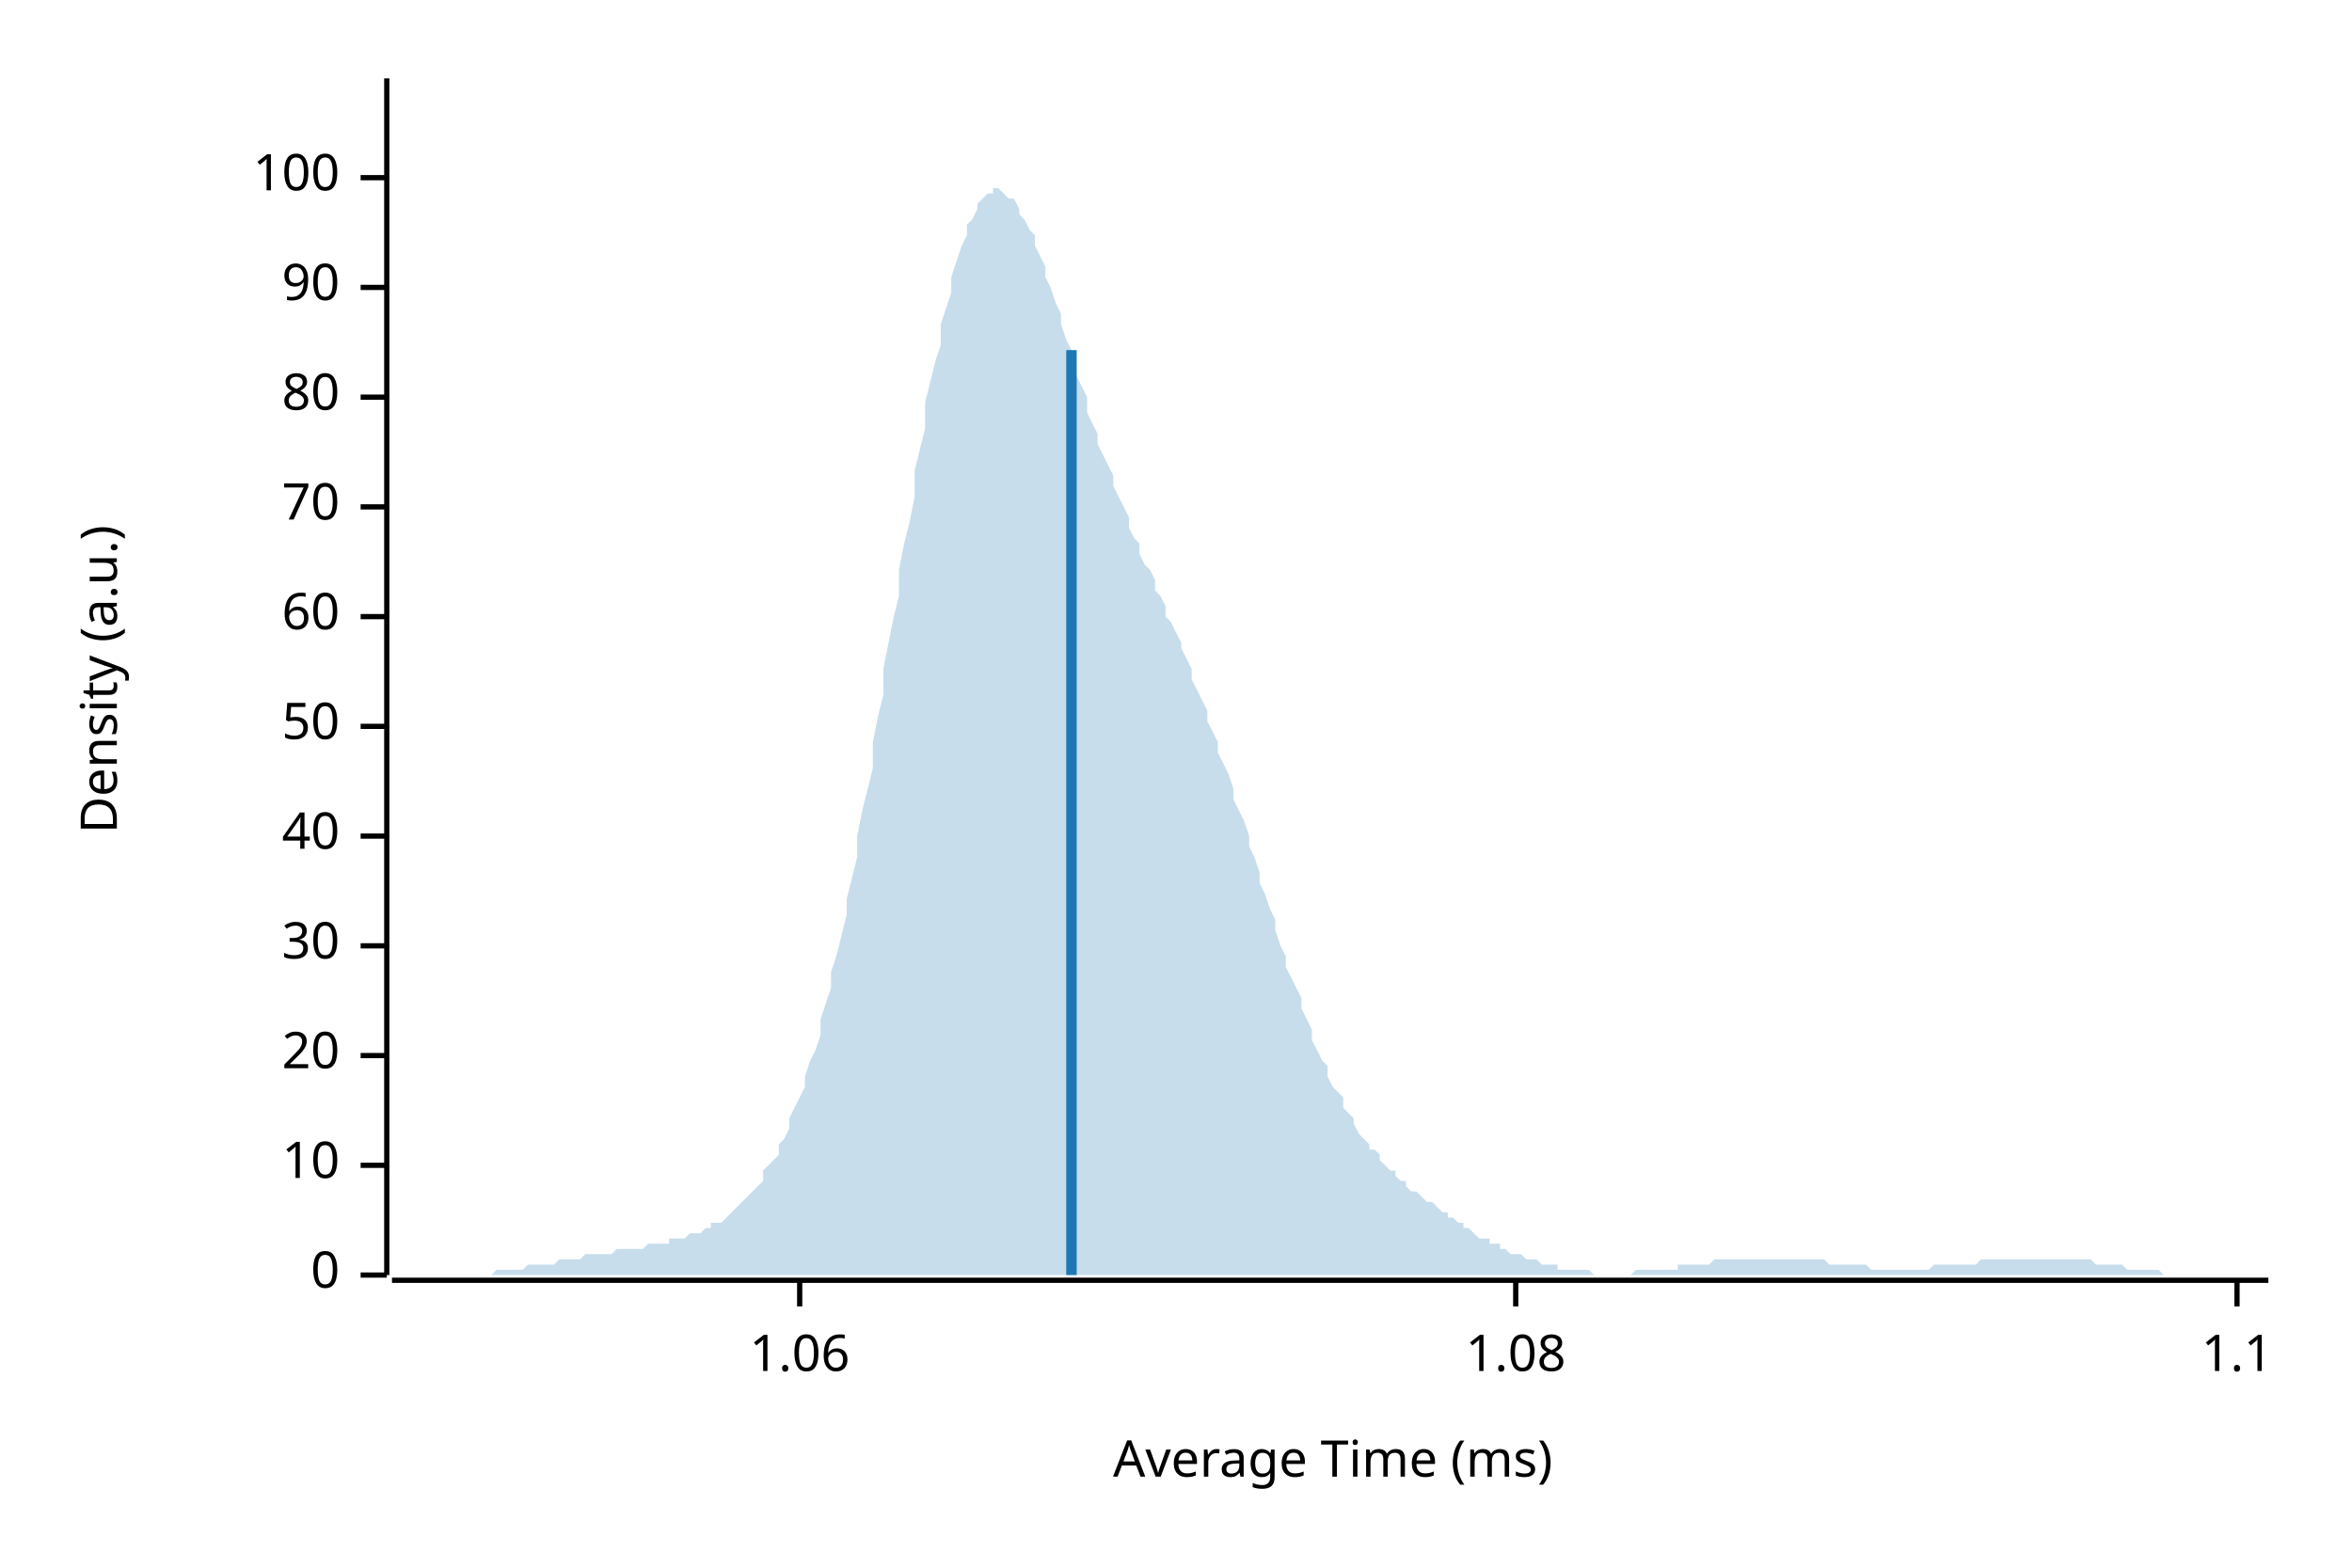
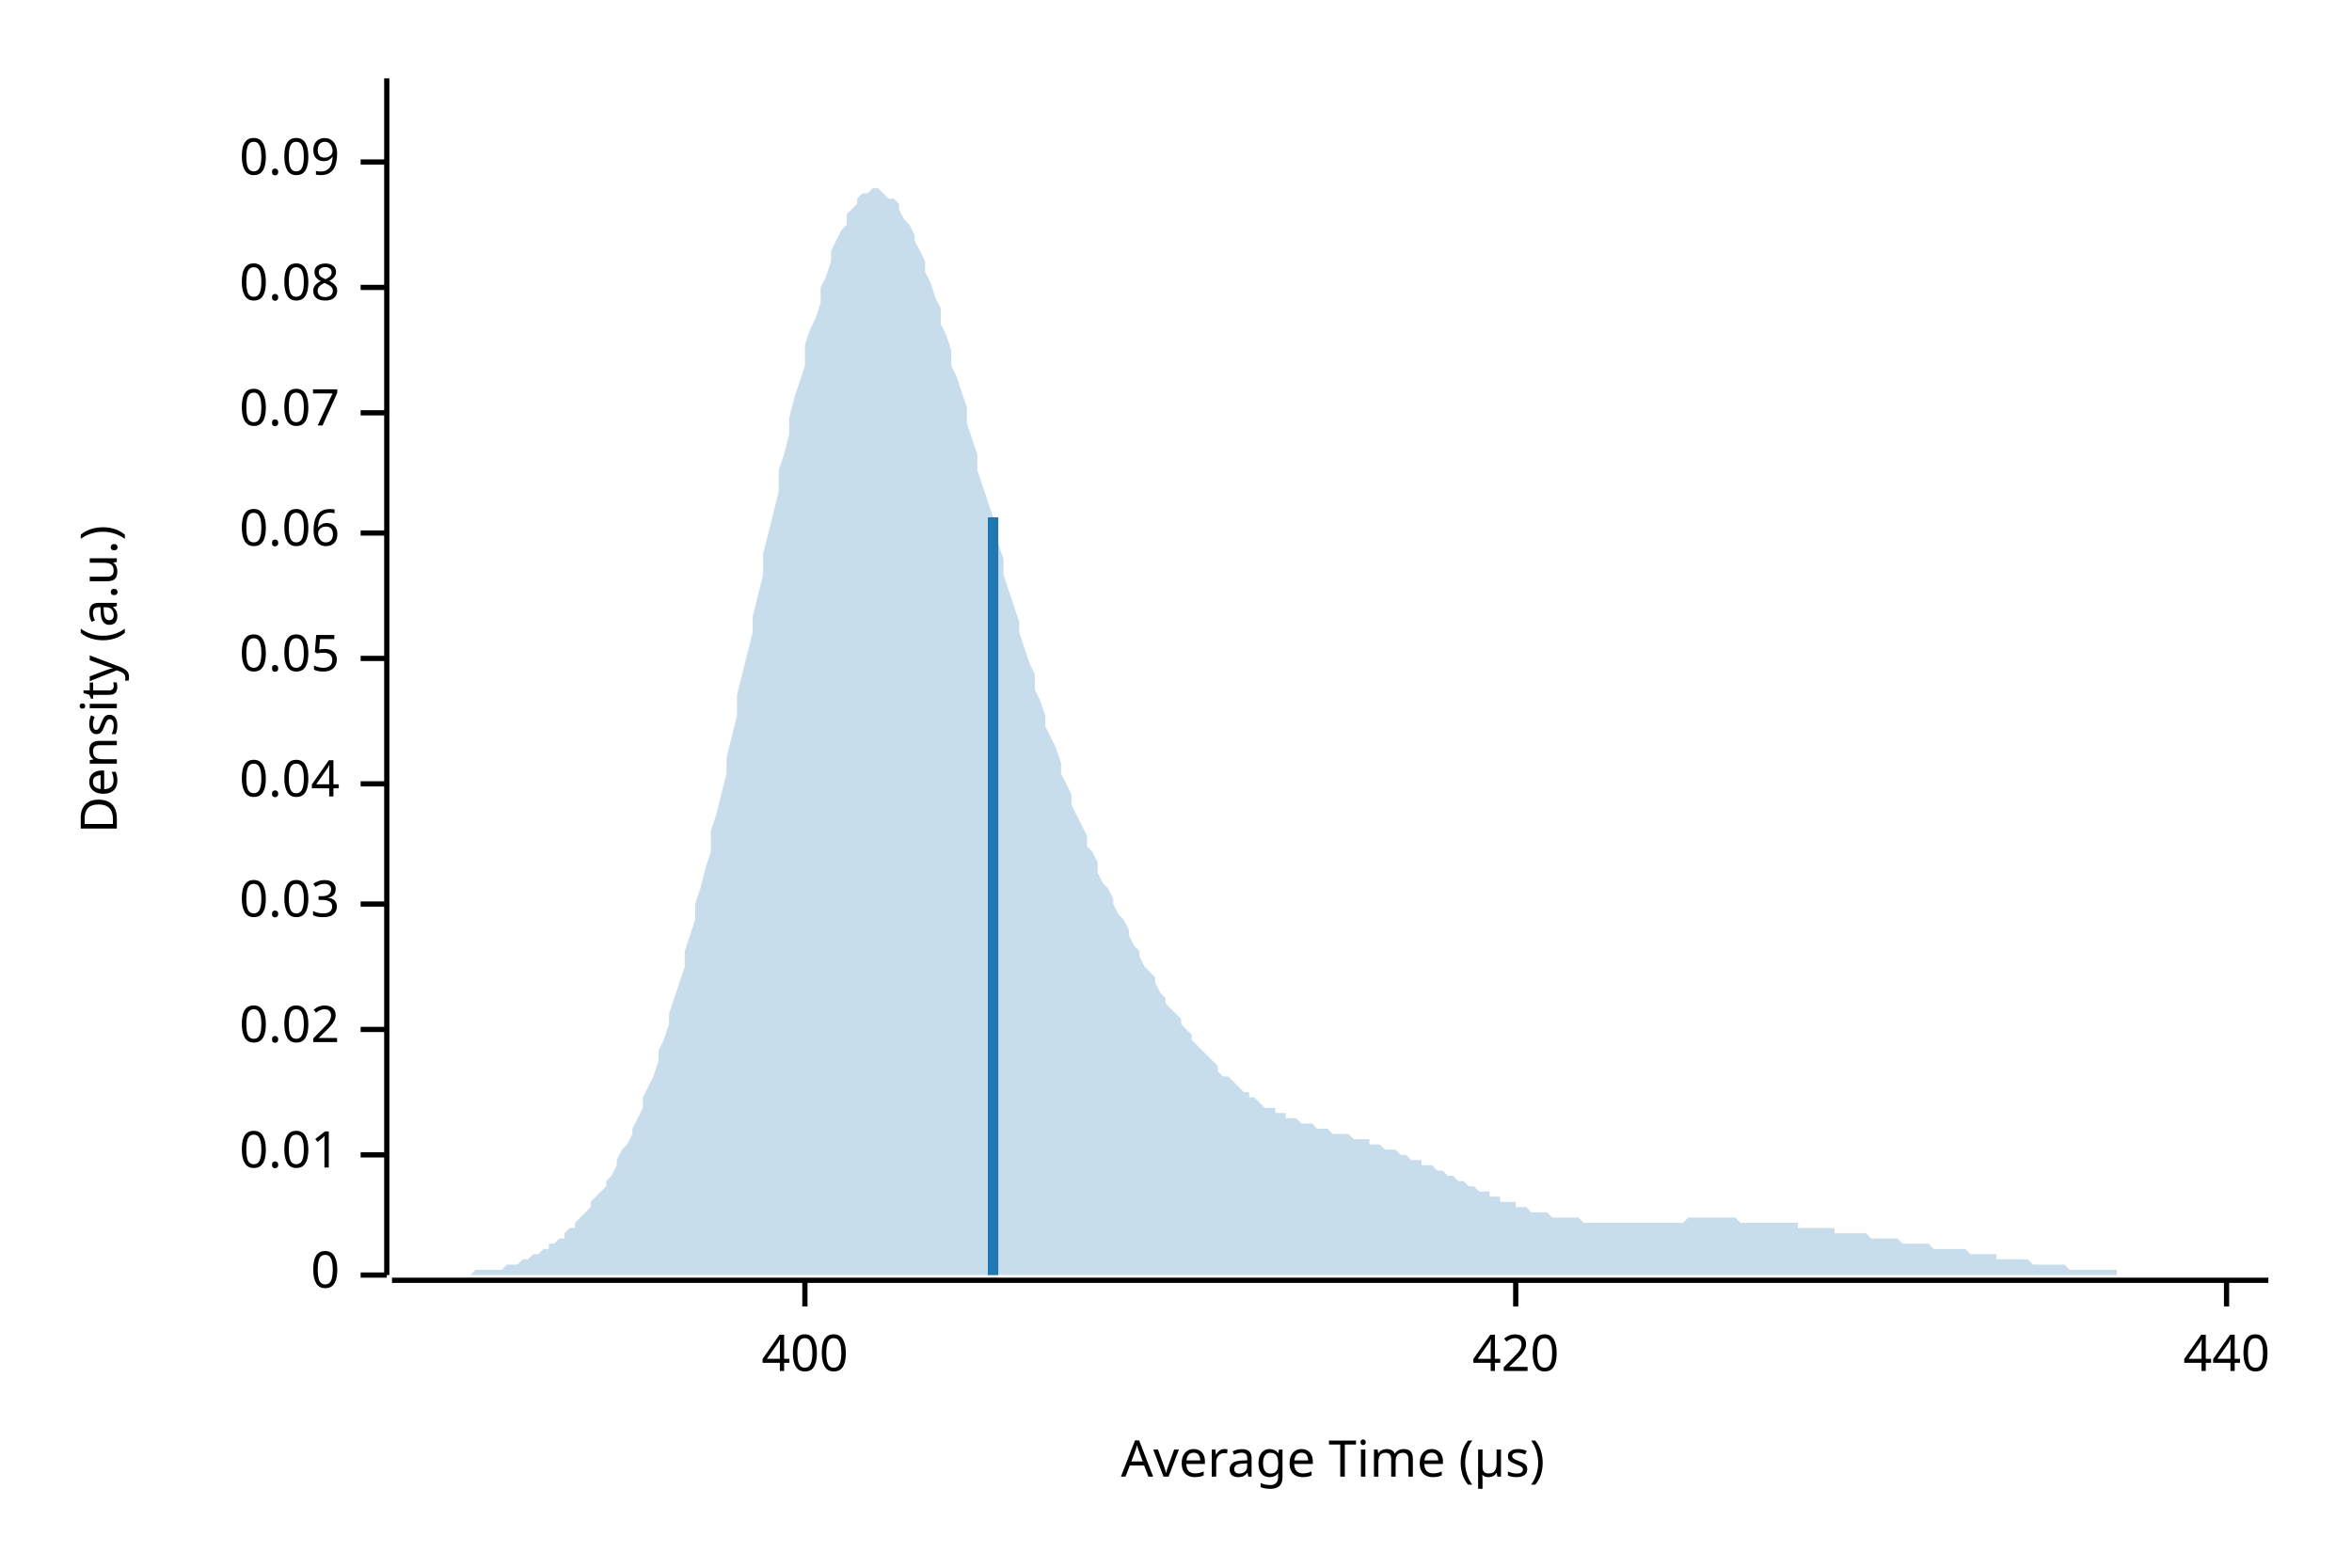
<svg xmlns="http://www.w3.org/2000/svg" width="450" height="300" viewBox="0 0 450 300">
  <text x="15" y="130" dy="0.76em" text-anchor="middle" font-family="sans-serif" font-size="9.677" opacity="1" fill="#000000" transform="rotate(270, 15, 130)">
Density (a.u.)
</text>
  <text x="255" y="285" dy="-0.5ex" text-anchor="middle" font-family="sans-serif" font-size="9.677" opacity="1" fill="#000000">
- Average Time (ms)
+ Average Time (µs)
</text>
  <polyline fill="none" opacity="1" stroke="#000000" stroke-width="1" points="74,15 74,244 " />
  <text x="65" y="244" dy="0.5ex" text-anchor="end" font-family="sans-serif" font-size="9.677" opacity="1" fill="#000000">
0
</text>
  <polyline fill="none" opacity="1" stroke="#000000" stroke-width="1" points="69,244 74,244 " />
-   <text x="65" y="223" dy="0.5ex" text-anchor="end" font-family="sans-serif" font-size="9.677" opacity="1" fill="#000000">
- 10
+   <text x="65" y="221" dy="0.5ex" text-anchor="end" font-family="sans-serif" font-size="9.677" opacity="1" fill="#000000">
+ 0.01
</text>
-   <polyline fill="none" opacity="1" stroke="#000000" stroke-width="1" points="69,223 74,223 " />
-   <text x="65" y="202" dy="0.5ex" text-anchor="end" font-family="sans-serif" font-size="9.677" opacity="1" fill="#000000">
- 20
+   <polyline fill="none" opacity="1" stroke="#000000" stroke-width="1" points="69,221 74,221 " />
+   <text x="65" y="197" dy="0.5ex" text-anchor="end" font-family="sans-serif" font-size="9.677" opacity="1" fill="#000000">
+ 0.02
</text>
-   <polyline fill="none" opacity="1" stroke="#000000" stroke-width="1" points="69,202 74,202 " />
-   <text x="65" y="181" dy="0.5ex" text-anchor="end" font-family="sans-serif" font-size="9.677" opacity="1" fill="#000000">
- 30
+   <polyline fill="none" opacity="1" stroke="#000000" stroke-width="1" points="69,197 74,197 " />
+   <text x="65" y="173" dy="0.5ex" text-anchor="end" font-family="sans-serif" font-size="9.677" opacity="1" fill="#000000">
+ 0.03
</text>
-   <polyline fill="none" opacity="1" stroke="#000000" stroke-width="1" points="69,181 74,181 " />
-   <text x="65" y="160" dy="0.5ex" text-anchor="end" font-family="sans-serif" font-size="9.677" opacity="1" fill="#000000">
- 40
+   <polyline fill="none" opacity="1" stroke="#000000" stroke-width="1" points="69,173 74,173 " />
+   <text x="65" y="150" dy="0.5ex" text-anchor="end" font-family="sans-serif" font-size="9.677" opacity="1" fill="#000000">
+ 0.04
</text>
-   <polyline fill="none" opacity="1" stroke="#000000" stroke-width="1" points="69,160 74,160 " />
-   <text x="65" y="139" dy="0.5ex" text-anchor="end" font-family="sans-serif" font-size="9.677" opacity="1" fill="#000000">
- 50
+   <polyline fill="none" opacity="1" stroke="#000000" stroke-width="1" points="69,150 74,150 " />
+   <text x="65" y="126" dy="0.5ex" text-anchor="end" font-family="sans-serif" font-size="9.677" opacity="1" fill="#000000">
+ 0.05
</text>
-   <polyline fill="none" opacity="1" stroke="#000000" stroke-width="1" points="69,139 74,139 " />
-   <text x="65" y="118" dy="0.5ex" text-anchor="end" font-family="sans-serif" font-size="9.677" opacity="1" fill="#000000">
- 60
+   <polyline fill="none" opacity="1" stroke="#000000" stroke-width="1" points="69,126 74,126 " />
+   <text x="65" y="102" dy="0.5ex" text-anchor="end" font-family="sans-serif" font-size="9.677" opacity="1" fill="#000000">
+ 0.06
</text>
-   <polyline fill="none" opacity="1" stroke="#000000" stroke-width="1" points="69,118 74,118 " />
-   <text x="65" y="97" dy="0.5ex" text-anchor="end" font-family="sans-serif" font-size="9.677" opacity="1" fill="#000000">
- 70
+   <polyline fill="none" opacity="1" stroke="#000000" stroke-width="1" points="69,102 74,102 " />
+   <text x="65" y="79" dy="0.5ex" text-anchor="end" font-family="sans-serif" font-size="9.677" opacity="1" fill="#000000">
+ 0.07
</text>
-   <polyline fill="none" opacity="1" stroke="#000000" stroke-width="1" points="69,97 74,97 " />
-   <text x="65" y="76" dy="0.5ex" text-anchor="end" font-family="sans-serif" font-size="9.677" opacity="1" fill="#000000">
- 80
- </text>
-   <polyline fill="none" opacity="1" stroke="#000000" stroke-width="1" points="69,76 74,76 " />
+   <polyline fill="none" opacity="1" stroke="#000000" stroke-width="1" points="69,79 74,79 " />
  <text x="65" y="55" dy="0.5ex" text-anchor="end" font-family="sans-serif" font-size="9.677" opacity="1" fill="#000000">
- 90
+ 0.08
</text>
  <polyline fill="none" opacity="1" stroke="#000000" stroke-width="1" points="69,55 74,55 " />
-   <text x="65" y="34" dy="0.5ex" text-anchor="end" font-family="sans-serif" font-size="9.677" opacity="1" fill="#000000">
- 100
+   <text x="65" y="31" dy="0.5ex" text-anchor="end" font-family="sans-serif" font-size="9.677" opacity="1" fill="#000000">
+ 0.09
</text>
-   <polyline fill="none" opacity="1" stroke="#000000" stroke-width="1" points="69,34 74,34 " />
+   <polyline fill="none" opacity="1" stroke="#000000" stroke-width="1" points="69,31 74,31 " />
  <polyline fill="none" opacity="1" stroke="#000000" stroke-width="1" points="75,245 434,245 " />
-   <text x="153" y="255" dy="0.76em" text-anchor="middle" font-family="sans-serif" font-size="9.677" opacity="1" fill="#000000">
- 1.06
+   <text x="154" y="255" dy="0.76em" text-anchor="middle" font-family="sans-serif" font-size="9.677" opacity="1" fill="#000000">
+ 400
</text>
-   <polyline fill="none" opacity="1" stroke="#000000" stroke-width="1" points="153,245 153,250 " />
+   <polyline fill="none" opacity="1" stroke="#000000" stroke-width="1" points="154,245 154,250 " />
  <text x="290" y="255" dy="0.76em" text-anchor="middle" font-family="sans-serif" font-size="9.677" opacity="1" fill="#000000">
- 1.08
+ 420
</text>
  <polyline fill="none" opacity="1" stroke="#000000" stroke-width="1" points="290,245 290,250 " />
-   <text x="428" y="255" dy="0.76em" text-anchor="middle" font-family="sans-serif" font-size="9.677" opacity="1" fill="#000000">
- 1.1
+   <text x="426" y="255" dy="0.76em" text-anchor="middle" font-family="sans-serif" font-size="9.677" opacity="1" fill="#000000">
+ 440
</text>
-   <polyline fill="none" opacity="1" stroke="#000000" stroke-width="1" points="428,245 428,250 " />
-   <polygon opacity="0.25" fill="#1F78B4" points="75,244 75,244 76,244 77,244 77,244 78,244 79,244 80,244 80,244 81,244 82,244 82,244 83,244 84,244 85,244 85,244 86,244 87,244 87,244 88,244 89,244 90,244 90,244 91,244 92,244 92,244 93,244 94,244 95,243 95,243 96,243 97,243 98,243 98,243 99,243 100,243 100,243 101,242 102,242 103,242 103,242 104,242 105,242 105,242 106,242 107,241 108,241 108,241 109,241 110,241 110,241 111,241 112,240 113,240 113,240 114,240 115,240 116,240 116,240 117,240 118,239 118,239 119,239 120,239 121,239 121,239 122,239 123,239 123,239 124,238 125,238 126,238 126,238 127,238 128,238 128,237 129,237 130,237 131,237 131,237 132,236 133,236 133,236 134,236 135,235 136,235 136,234 137,234 138,234 139,233 139,233 140,232 141,231 141,231 142,230 143,229 144,228 144,228 145,227 146,226 146,224 147,223 148,222 149,221 149,219 150,218 151,216 151,214 152,212 153,210 154,208 154,206 155,203 156,201 157,198 157,195 158,192 159,189 159,186 160,183 161,179 162,175 162,172 163,168 164,164 164,160 165,155 166,151 167,147 167,142 168,137 169,133 169,128 170,123 171,118 172,114 172,109 173,104 174,100 175,95 175,90 176,86 177,82 177,77 178,73 179,69 180,66 180,62 181,59 182,56 182,53 183,50 184,47 185,45 185,43 186,42 187,40 187,39 188,38 189,37 190,37 190,36 191,36 192,37 192,37 193,38 194,38 195,40 195,41 196,42 197,44 198,45 198,47 199,49 200,51 200,53 201,55 202,58 203,60 203,62 204,65 205,67 205,69 206,72 207,74 208,76 208,79 209,81 210,83 210,85 211,87 212,89 213,91 213,93 214,95 215,97 216,99 216,101 217,103 218,104 218,106 219,108 220,109 221,111 221,113 222,114 223,116 223,118 224,119 225,121 226,123 226,124 227,126 228,128 228,130 229,132 230,134 231,136 231,138 232,140 233,142 233,144 234,146 235,148 236,151 236,153 237,155 238,157 239,160 239,162 240,164 241,167 241,169 242,171 243,174 244,176 244,178 245,181 246,183 246,185 247,187 248,189 249,191 249,193 250,195 251,197 251,199 252,201 253,203 254,204 254,206 255,208 256,209 257,210 257,212 258,213 259,214 259,215 260,217 261,218 262,219 262,220 263,220 264,221 264,222 265,223 266,224 267,224 267,225 268,226 269,226 269,227 270,228 271,228 272,229 272,229 273,230 274,230 275,231 275,231 276,232 277,232 277,233 278,233 279,234 280,234 280,235 281,235 282,236 282,236 283,237 284,237 285,237 285,238 286,238 287,238 287,239 288,239 289,240 290,240 290,240 291,240 292,241 292,241 293,241 294,241 295,242 295,242 296,242 297,242 298,242 298,243 299,243 300,243 300,243 301,243 302,243 303,243 303,243 304,243 305,244 305,244 306,244 307,244 308,244 308,244 309,244 310,244 310,244 311,244 312,244 313,243 313,243 314,243 315,243 316,243 316,243 317,243 318,243 318,243 319,243 320,243 321,243 321,242 322,242 323,242 323,242 324,242 325,242 326,242 326,242 327,242 328,241 328,241 329,241 330,241 331,241 331,241 332,241 333,241 333,241 334,241 335,241 336,241 336,241 337,241 338,241 339,241 339,241 340,241 341,241 341,241 342,241 343,241 344,241 344,241 345,241 346,241 346,241 347,241 348,241 349,241 349,241 350,242 351,242 351,242 352,242 353,242 354,242 354,242 355,242 356,242 357,242 357,242 358,243 359,243 359,243 360,243 361,243 362,243 362,243 363,243 364,243 364,243 365,243 366,243 367,243 367,243 368,243 369,243 369,243 370,242 371,242 372,242 372,242 373,242 374,242 375,242 375,242 376,242 377,242 377,242 378,242 379,241 380,241 380,241 381,241 382,241 382,241 383,241 384,241 385,241 385,241 386,241 387,241 387,241 388,241 389,241 390,241 390,241 391,241 392,241 392,241 393,241 394,241 395,241 395,241 396,241 397,241 398,241 398,241 399,241 400,241 400,241 401,242 402,242 403,242 403,242 404,242 405,242 405,242 406,242 407,243 408,243 408,243 409,243 410,243 410,243 411,243 412,243 413,243 413,243 414,244 415,244 416,244 416,244 417,244 418,244 418,244 419,244 420,244 421,244 421,244 422,244 423,244 423,244 424,244 425,244 426,244 426,244 427,244 428,244 428,244 429,244 430,244 431,244 431,244 432,244 433,244 434,244 434,244 75,244 " />
-   <polyline fill="none" opacity="1" stroke="#1F78B4" stroke-width="2" points="205,244 205,67 " />
+   <polyline fill="none" opacity="1" stroke="#000000" stroke-width="1" points="426,245 426,250 " />
+   <polygon opacity="0.25" fill="#1F78B4" points="75,244 75,244 76,244 77,244 77,244 78,244 79,244 80,244 80,244 81,244 82,244 82,244 83,244 84,244 85,244 85,244 86,244 87,244 87,244 88,244 89,244 90,244 90,244 91,243 92,243 92,243 93,243 94,243 95,243 95,243 96,243 97,242 98,242 98,242 99,242 100,241 100,241 101,241 102,240 103,240 103,240 104,239 105,239 105,238 106,238 107,237 108,237 108,236 109,235 110,235 110,234 111,233 112,232 113,231 113,230 114,229 115,228 116,227 116,226 117,225 118,223 118,222 119,220 120,219 121,217 121,216 122,214 123,212 123,210 124,208 125,206 126,203 126,201 127,199 128,196 128,194 129,191 130,188 131,185 131,182 132,179 133,176 133,173 134,170 135,166 136,163 136,159 137,156 138,152 139,148 139,145 140,141 141,137 141,133 142,129 143,125 144,121 144,118 145,114 146,110 146,106 147,102 148,98 149,94 149,90 150,87 151,83 151,80 152,76 153,73 154,70 154,66 155,63 156,61 157,58 157,55 158,53 159,50 159,48 160,46 161,44 162,43 162,41 163,40 164,39 164,38 165,37 166,37 167,36 167,36 168,36 169,37 169,37 170,38 171,38 172,39 172,40 173,42 174,43 175,45 175,46 176,48 177,50 177,52 178,54 179,57 180,59 180,62 181,64 182,67 182,70 183,72 184,75 185,78 185,81 186,84 187,87 187,90 188,93 189,96 190,99 190,101 191,104 192,107 192,110 193,113 194,116 195,119 195,121 196,124 197,127 198,129 198,132 199,134 200,137 200,139 201,141 202,143 203,146 203,148 204,150 205,152 205,154 206,156 207,158 208,160 208,162 209,163 210,165 210,167 211,169 212,170 213,172 213,173 214,175 215,176 216,178 216,179 217,181 218,182 218,183 219,185 220,186 221,187 221,188 222,190 223,191 223,192 224,193 225,194 226,195 226,196 227,197 228,198 228,199 229,200 230,201 231,202 231,202 232,203 233,204 233,205 234,206 235,206 236,207 236,207 237,208 238,209 239,209 239,210 240,210 241,211 241,211 242,212 243,212 244,212 244,213 245,213 246,213 246,214 247,214 248,214 249,215 249,215 250,215 251,215 251,215 252,216 253,216 254,216 254,216 255,217 256,217 257,217 257,217 258,217 259,218 259,218 260,218 261,218 262,218 262,219 263,219 264,219 264,219 265,220 266,220 267,220 267,220 268,221 269,221 269,221 270,222 271,222 272,222 272,223 273,223 274,223 275,224 275,224 276,224 277,225 277,225 278,225 279,226 280,226 280,226 281,227 282,227 282,227 283,228 284,228 285,228 285,229 286,229 287,229 287,230 288,230 289,230 290,230 290,231 291,231 292,231 292,231 293,232 294,232 295,232 295,232 296,232 297,233 298,233 298,233 299,233 300,233 300,233 301,233 302,233 303,234 303,234 304,234 305,234 305,234 306,234 307,234 308,234 308,234 309,234 310,234 310,234 311,234 312,234 313,234 313,234 314,234 315,234 316,234 316,234 317,234 318,234 318,234 319,234 320,234 321,234 321,234 322,234 323,233 323,233 324,233 325,233 326,233 326,233 327,233 328,233 328,233 329,233 330,233 331,233 331,233 332,233 333,234 333,234 334,234 335,234 336,234 336,234 337,234 338,234 339,234 339,234 340,234 341,234 341,234 342,234 343,234 344,234 344,235 345,235 346,235 346,235 347,235 348,235 349,235 349,235 350,235 351,235 351,236 352,236 353,236 354,236 354,236 355,236 356,236 357,236 357,236 358,237 359,237 359,237 360,237 361,237 362,237 362,237 363,237 364,238 364,238 365,238 366,238 367,238 367,238 368,238 369,238 369,238 370,239 371,239 372,239 372,239 373,239 374,239 375,239 375,239 376,239 377,240 377,240 378,240 379,240 380,240 380,240 381,240 382,240 382,241 383,241 384,241 385,241 385,241 386,241 387,241 387,241 388,241 389,242 390,242 390,242 391,242 392,242 392,242 393,242 394,242 395,242 395,242 396,243 397,243 398,243 398,243 399,243 400,243 400,243 401,243 402,243 403,243 403,243 404,243 405,243 405,244 406,244 407,244 408,244 408,244 409,244 410,244 410,244 411,244 412,244 413,244 413,244 414,244 415,244 416,244 416,244 417,244 418,244 418,244 419,244 420,244 421,244 421,244 422,244 423,244 423,244 424,244 425,244 426,244 426,244 427,244 428,244 428,244 429,244 430,244 431,244 431,244 432,244 433,244 434,244 434,244 75,244 " />
+   <polyline fill="none" opacity="1" stroke="#1F78B4" stroke-width="2" points="190,244 190,99 " />
</svg>
